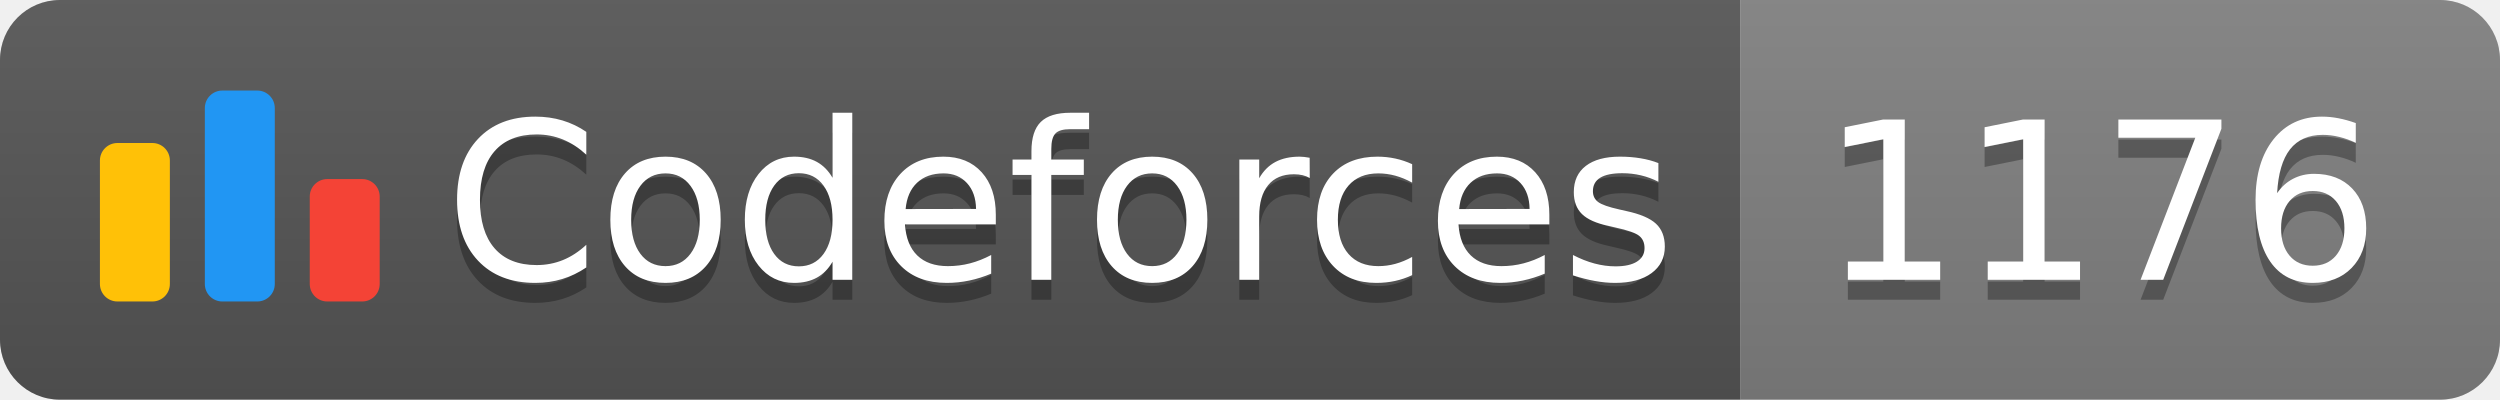
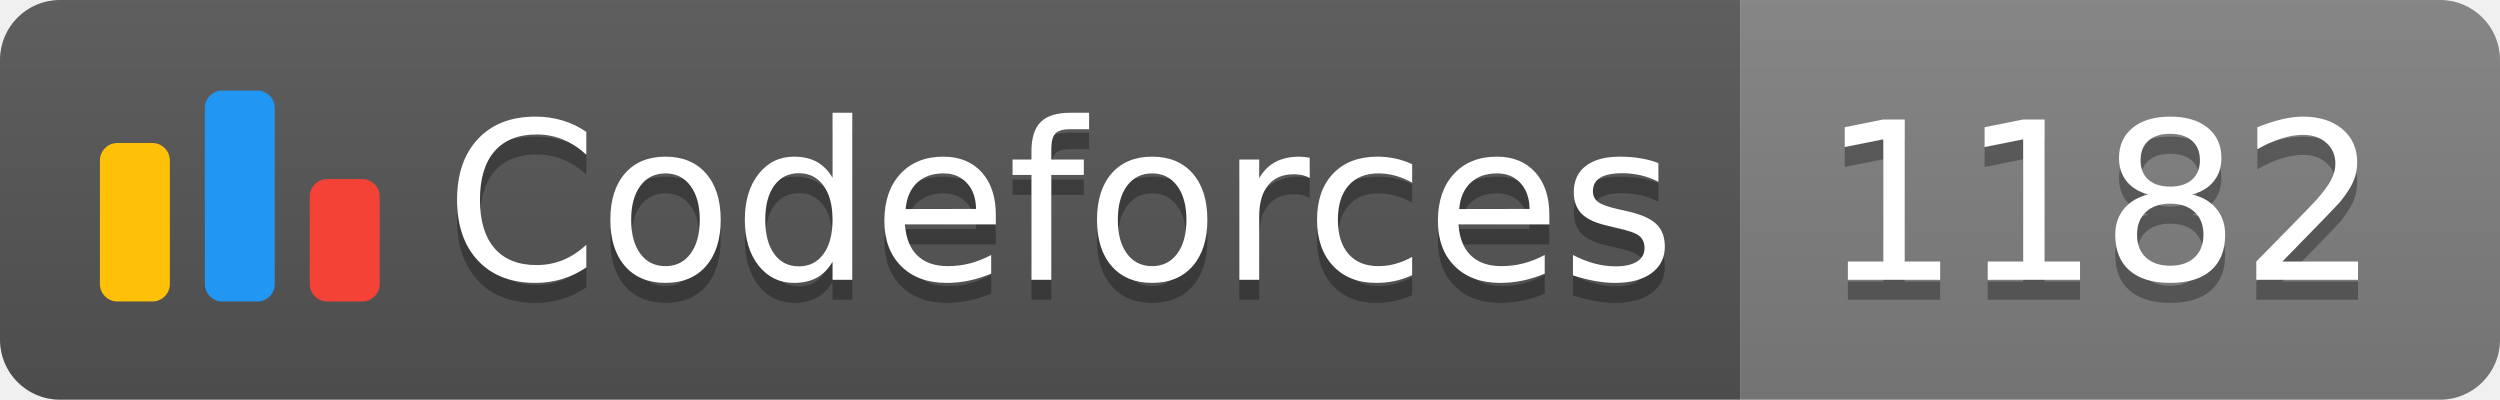
<svg xmlns="http://www.w3.org/2000/svg" width="125.1" height="20">
  <linearGradient id="smooth" x2="0" y2="100%">
    <stop offset="0" stop-color="#bbb" stop-opacity=".1" />
    <stop offset="1" stop-opacity=".1" />
  </linearGradient>
  <clipPath id="round">
    <rect width="125.1" height="20" rx="3" fill="#fff" />
  </clipPath>
  <g clip-path="url(#round)">
    <rect width="87.1" height="20" fill="#555" />
    <rect x="87.1" width="38.0" height="20" fill="#808080" />
    <rect width="125.1" height="20" fill="url(#smooth)" />
  </g>
  <g fill="#fff" text-anchor="middle" font-family="DejaVu Sans,Verdana,Geneva,sans-serif" font-size="110">
    <svg x="5" y="3" class="logo" width="14" height="14" viewBox="0 0 32 25" fill="none">
      <rect y="6" width="8" height="18.125" rx="2" fill="#FFC107" />
      <rect x="24" y="10.125" width="8" height="14" rx="2" fill="#F44336" />
      <rect x="12" width="8" height="24.125" rx="2" fill="#2196F3" />
    </svg>
    <text x="530.5" y="150" fill="#010101" fill-opacity=".3" transform="scale(0.1)" textLength="601.0" lengthAdjust="spacing">Codeforces
        </text>
    <text x="530.5" y="140" transform="scale(0.1)" textLength="601.0" lengthAdjust="spacing">Codeforces</text>
-     <text x="1051.0" y="150" fill="#010101" fill-opacity=".3" transform="scale(0.1)" textLength="280.0" lengthAdjust="spacing">1176
+     <text x="1051.0" y="150" fill="#010101" fill-opacity=".3" transform="scale(0.1)" textLength="280.0" lengthAdjust="spacing">1182
        </text>
-     <text x="1051.0" y="140" transform="scale(0.1)" textLength="280.0" lengthAdjust="spacing">1176</text>
+     <text x="1051.0" y="140" transform="scale(0.1)" textLength="280.0" lengthAdjust="spacing">1182</text>
  </g>
</svg>
